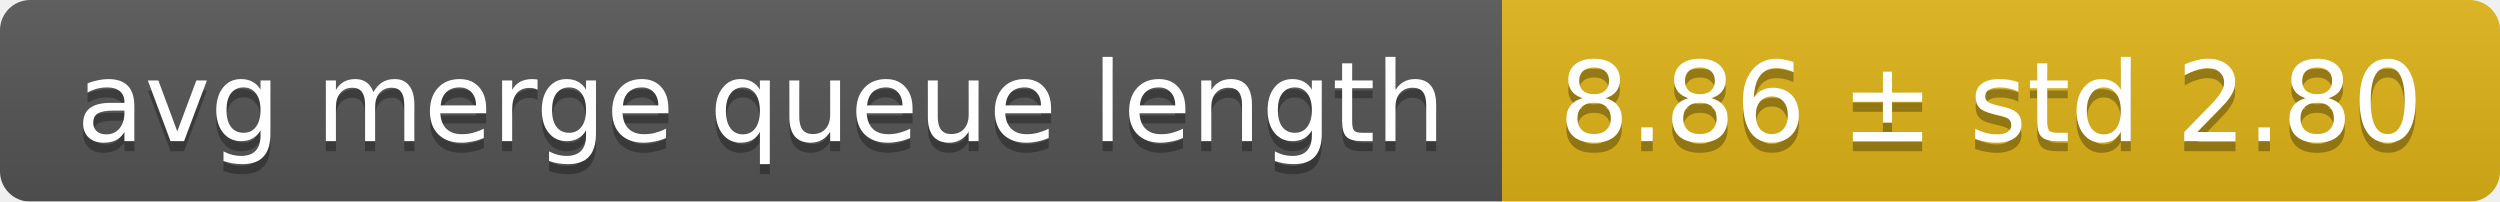
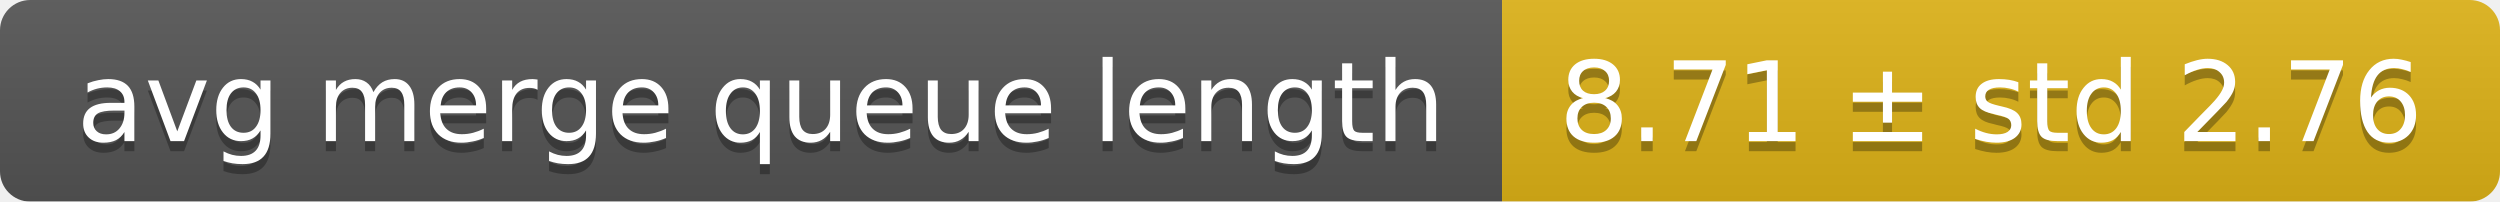
<svg xmlns="http://www.w3.org/2000/svg" width="248" height="20">
  <linearGradient id="smooth" x2="0" y2="100%">
    <stop offset="0" stop-color="#bbb" stop-opacity=".1" />
    <stop offset="1" stop-opacity=".1" />
  </linearGradient>
  <mask id="round">
    <rect width="248" height="20" rx="3" fill="#fff" />
  </mask>
  <g mask="url(#round)">
    <rect width="149" height="20" fill="#555" />
    <rect x="149" width="99" height="20" fill="#dfb317" />
    <rect width="248" height="20" fill="url(#smooth)" />
  </g>
  <g fill="#fff" text-anchor="middle" font-family="DejaVu Sans,Verdana,Geneva,sans-serif" font-size="11">
    <text x="75.5" y="15" fill="#010101" fill-opacity=".3">avg merge queue length</text>
    <text x="75.5" y="14">avg merge queue length</text>
-     <text x="197.5" y="15" fill="#010101" fill-opacity=".3">8.86 ± std 2.80</text>
-     <text x="197.5" y="14">8.86 ± std 2.80</text>
+     <text x="197.5" y="15" fill="#010101" fill-opacity=".3">8.71 ± std 2.76</text>
+     <text x="197.5" y="14">8.71 ± std 2.76</text>
  </g>
</svg>
